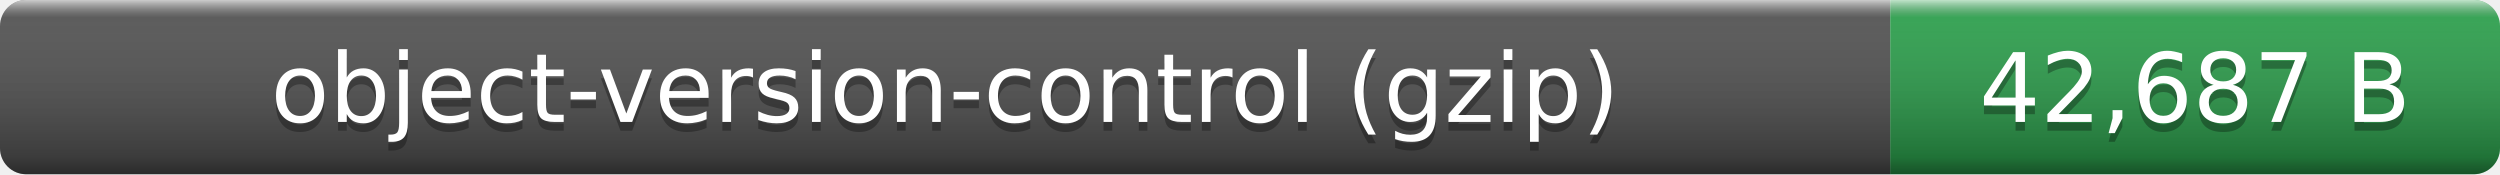
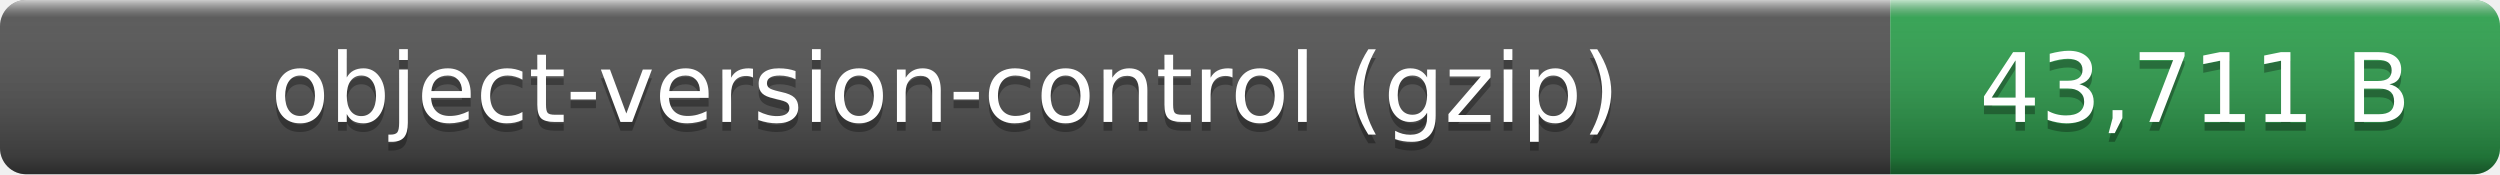
- <svg xmlns="http://www.w3.org/2000/svg" width="287" height="20" role="img" aria-label="object-version-control (gzip): 42,687 B">
+ <svg xmlns="http://www.w3.org/2000/svg" width="287" height="20" role="img" aria-label="object-version-control (gzip): 43,711 B">
  <linearGradient id="smooth" x2="0" y2="100%">
    <stop offset="0" stop-color="#fff" stop-opacity=".7" />
    <stop offset=".1" stop-color="#aaa" stop-opacity=".1" />
    <stop offset=".9" stop-opacity=".3" />
    <stop offset="1" stop-opacity=".5" />
  </linearGradient>
  <clipPath id="round">
    <rect width="287" height="20" rx="3" fill="#fff" />
  </clipPath>
  <g clip-path="url(#round)">
    <rect width="217" height="20" fill="#555" />
    <rect x="217" width="70" height="20" fill="#2ea44f" />
    <rect width="287" height="20" fill="url(#smooth)" />
  </g>
  <g fill="#fff" text-anchor="middle" font-family="Verdana,Geneva,DejaVu Sans,sans-serif" font-size="11">
    <text x="108.5" y="15" fill="#010101" fill-opacity=".3">object-version-control (gzip)</text>
    <text x="108.5" y="14">object-version-control (gzip)</text>
-     <text x="252" y="15" fill="#010101" fill-opacity=".3">42,687 B</text>
-     <text x="252" y="14">42,687 B</text>
+     <text x="252" y="15" fill="#010101" fill-opacity=".3">43,711 B</text>
+     <text x="252" y="14">43,711 B</text>
  </g>
</svg>
